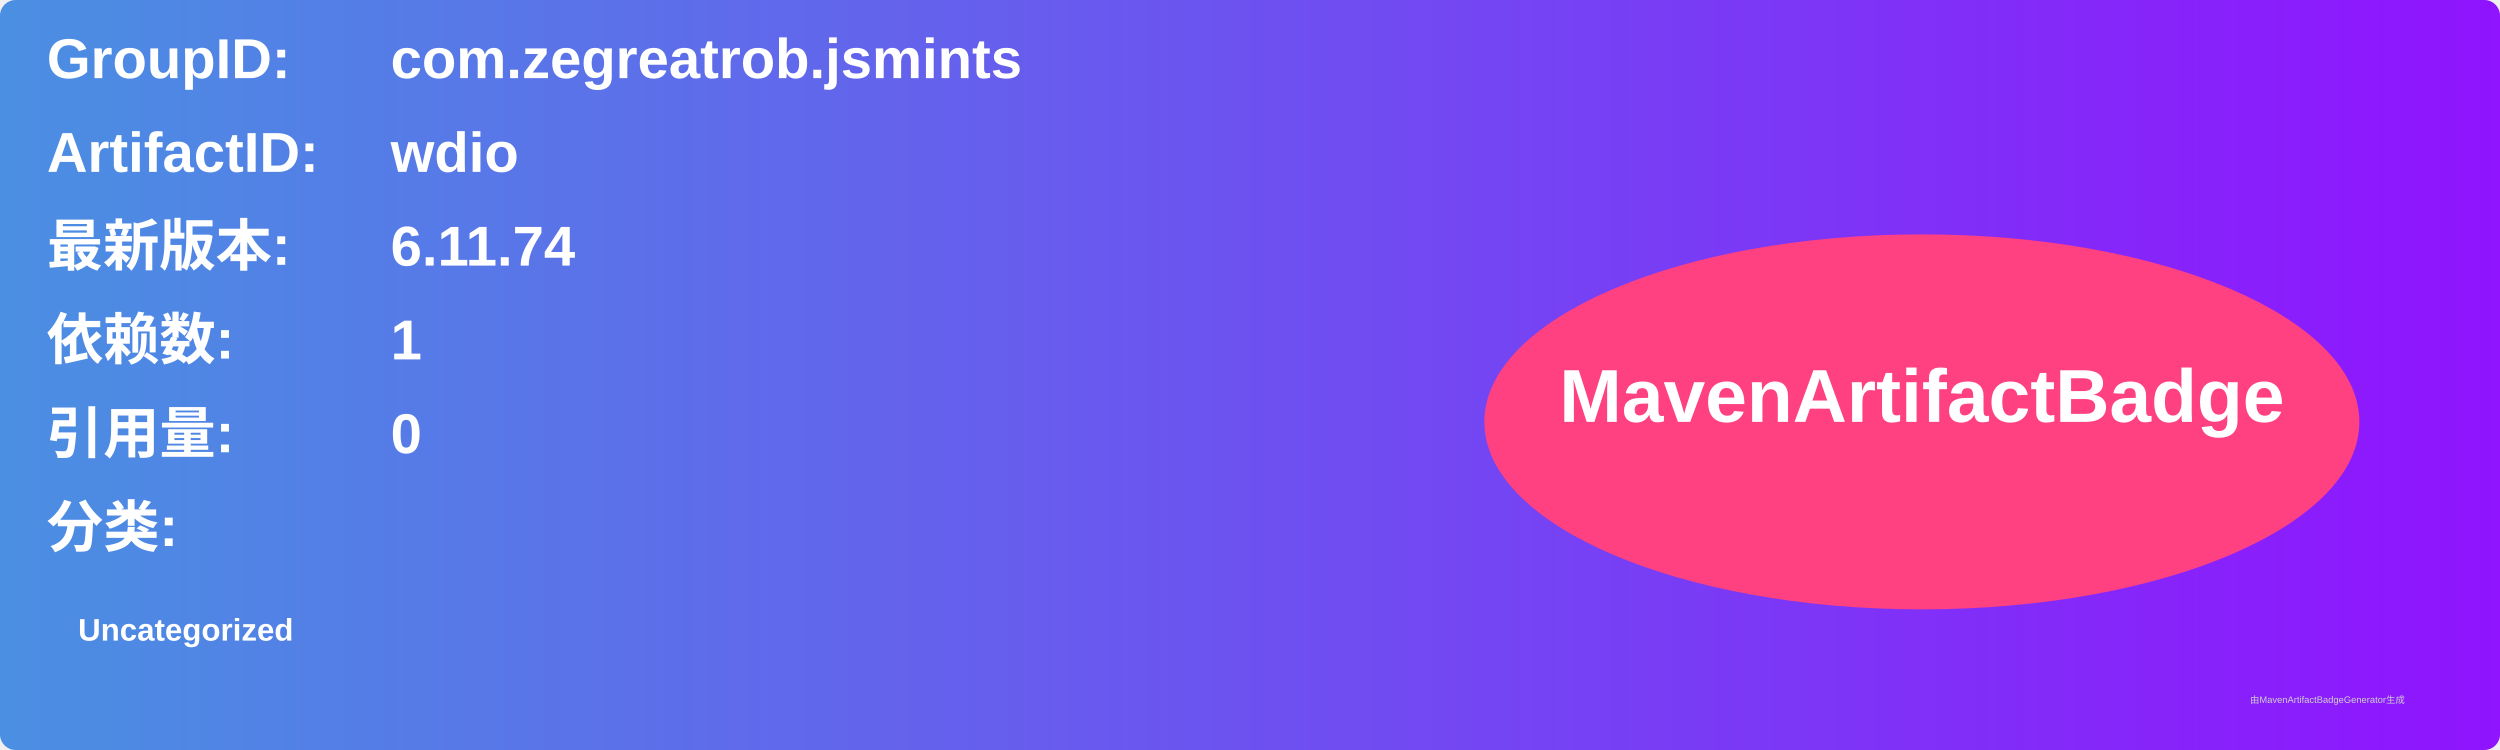
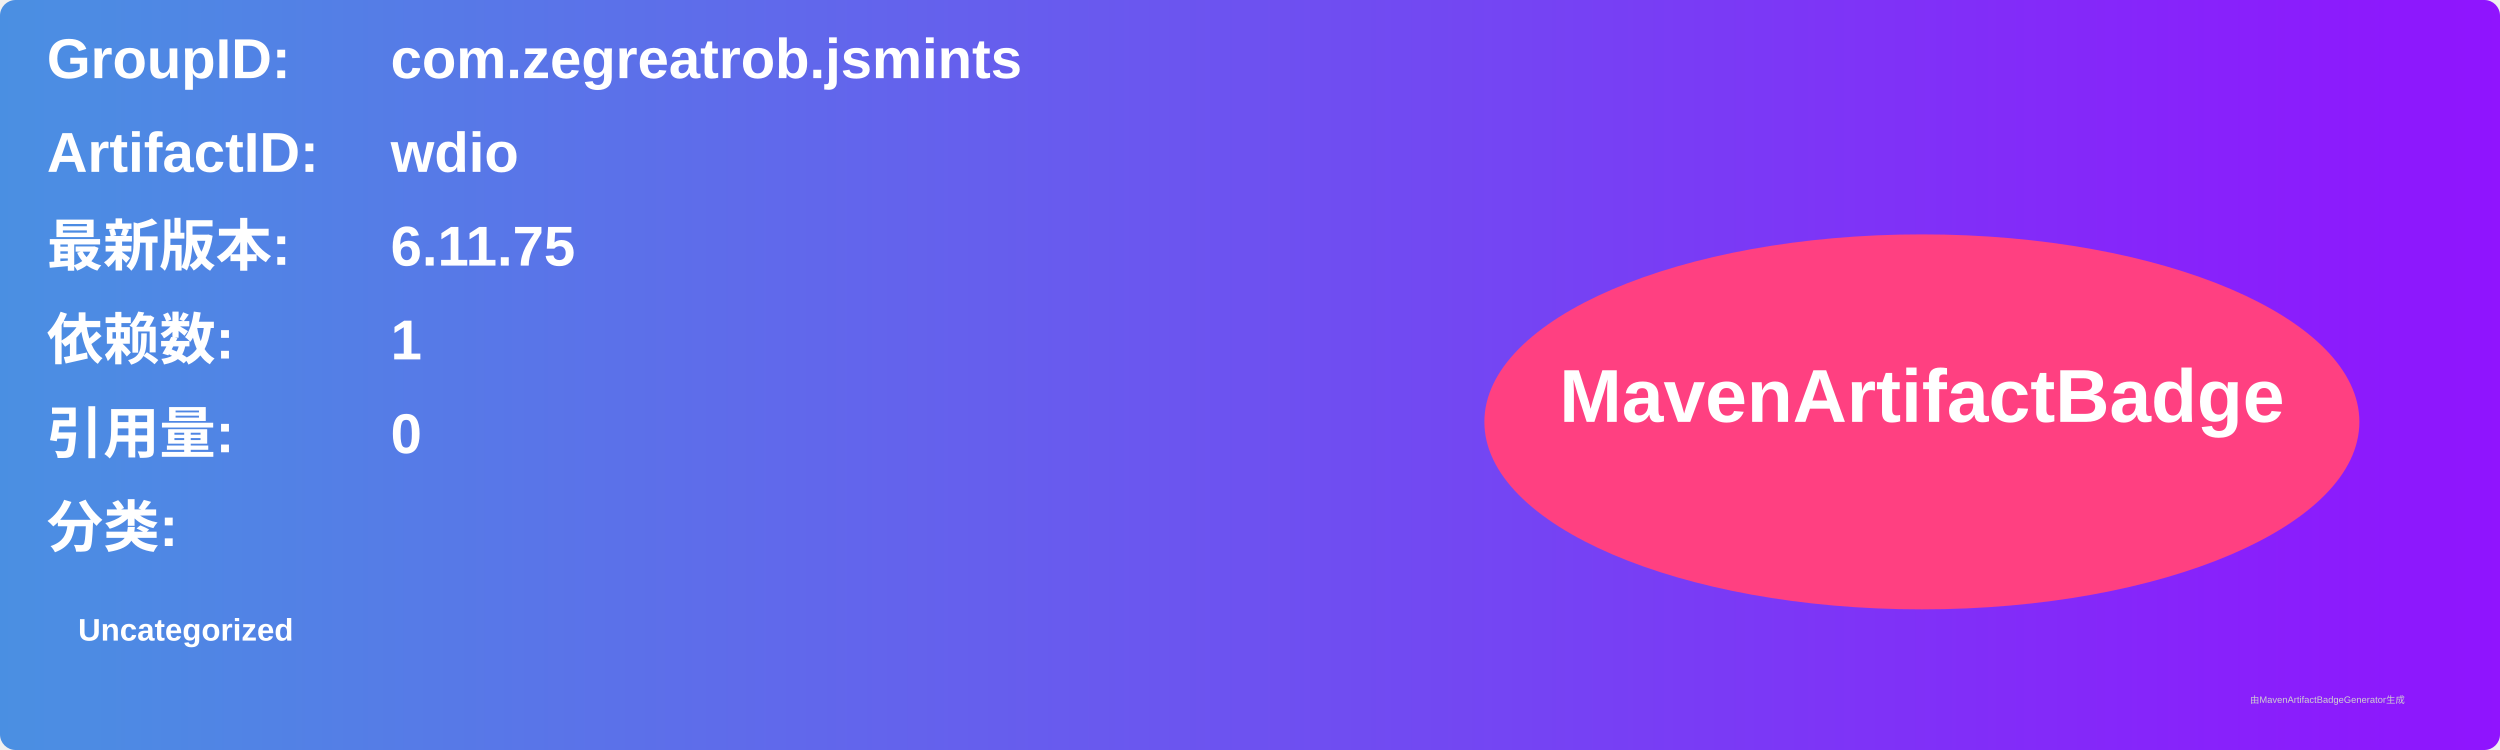
<svg xmlns="http://www.w3.org/2000/svg" width="800" height="240" viewBox="0 0 800 240">
  <linearGradient id="grad" x1="0%" y1="0%" x2="100%" y2="0%">
    <stop offset="0%" stop-color="#4a90e2" />
    <stop offset="100%" stop-color="#9013fe" />
  </linearGradient>
  <rect width="100%" height="100%" rx="5" ry="5" fill="url(#grad)" />
  <g transform="translate(15, 15)">
    <text x="0" y="10" font-family="Arial" font-size="18" fill="white" font-weight="bold" width="260">GroupID:</text>
    <text x="110" y="10" font-family="Arial" font-size="18" fill="white" font-weight="bold" width="460">com.zegreatrob.jsmints</text>
    <text x="0" y="40" font-family="Arial" font-size="18" fill="white" font-weight="bold" width="260">ArtifactID:</text>
    <text x="110" y="40" font-family="Arial" font-size="18" fill="white" font-weight="bold" width="460">wdio</text>
    <text x="0" y="70" font-family="Arial" font-size="18" fill="white" font-weight="bold">最新版本:</text>
    <text x="110" y="70" font-family="Arial" font-size="18" fill="white" font-weight="bold">
-       <tspan font-weight="bold">6.11.74</tspan>
+       <tspan font-weight="bold">6.11.75</tspan>
    </text>
    <text x="0" y="100" font-family="Arial" font-size="18" fill="white" font-weight="bold">依赖数: </text>
    <text x="110" y="100" font-family="Arial" font-size="18" fill="white">
      <tspan font-weight="bold">1</tspan>
    </text>
    <text x="0" y="130" font-family="Arial" font-size="18" fill="white" font-weight="bold">引用量: </text>
    <text x="110" y="130" font-family="Arial" font-size="18" fill="white">
      <tspan font-weight="bold">0</tspan>
    </text>
    <text x="0" y="160" font-family="Arial" font-size="18" fill="white" font-weight="bold">分类:</text>
    <text x="10" y="190" font-family="Arial" font-size="10" fill="white">
      <tspan font-weight="bold">Uncategorized</tspan>
    </text>
    <ellipse cx="600" cy="120" rx="140" ry="60" fill="#ff4081" />
    <text x="600" y="120" text-anchor="middle" font-family="Arial" font-size="24" fill="white" font-weight="bold">MavenArtifactBadge</text>
  </g>
  <text x="720" y="225" font-family="Arial" font-size="3" fill="#d0d0d0">由MavenArtifactBadgeGenerator生成</text>
</svg>
